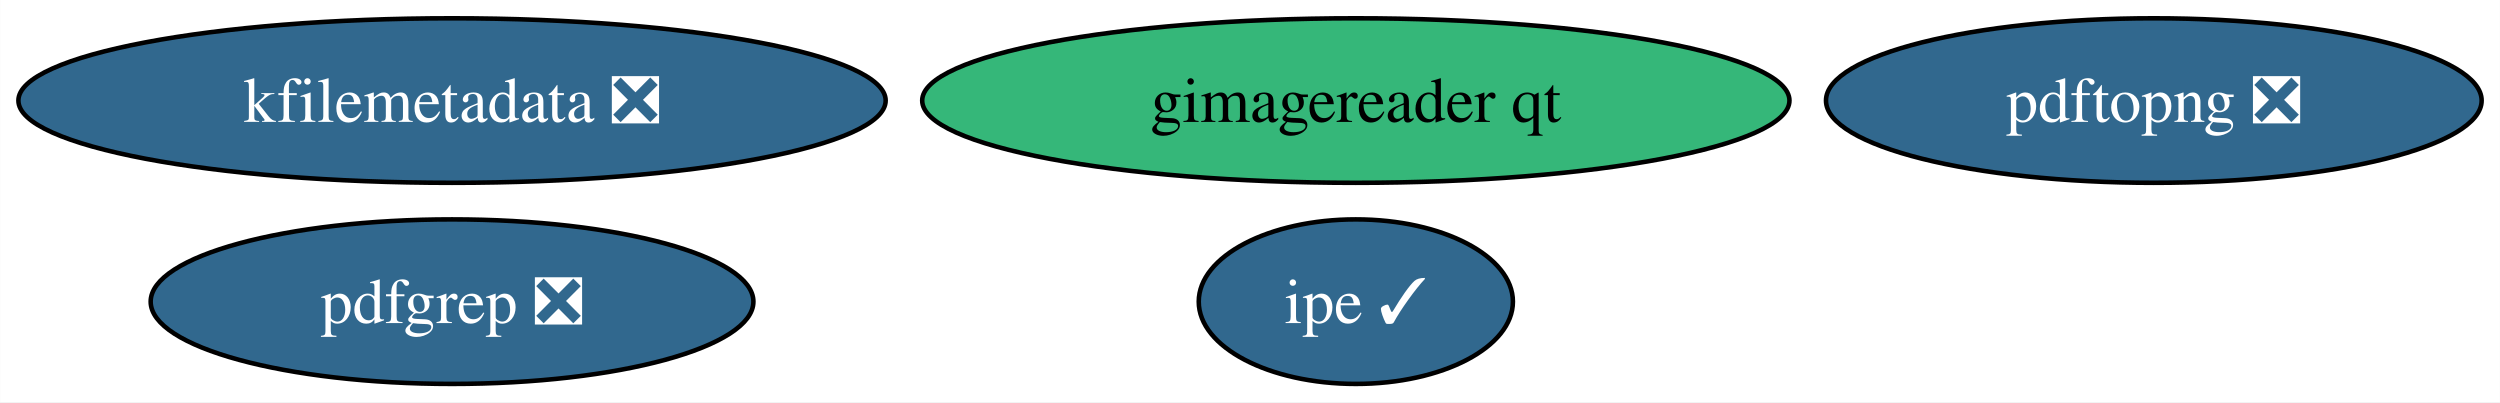
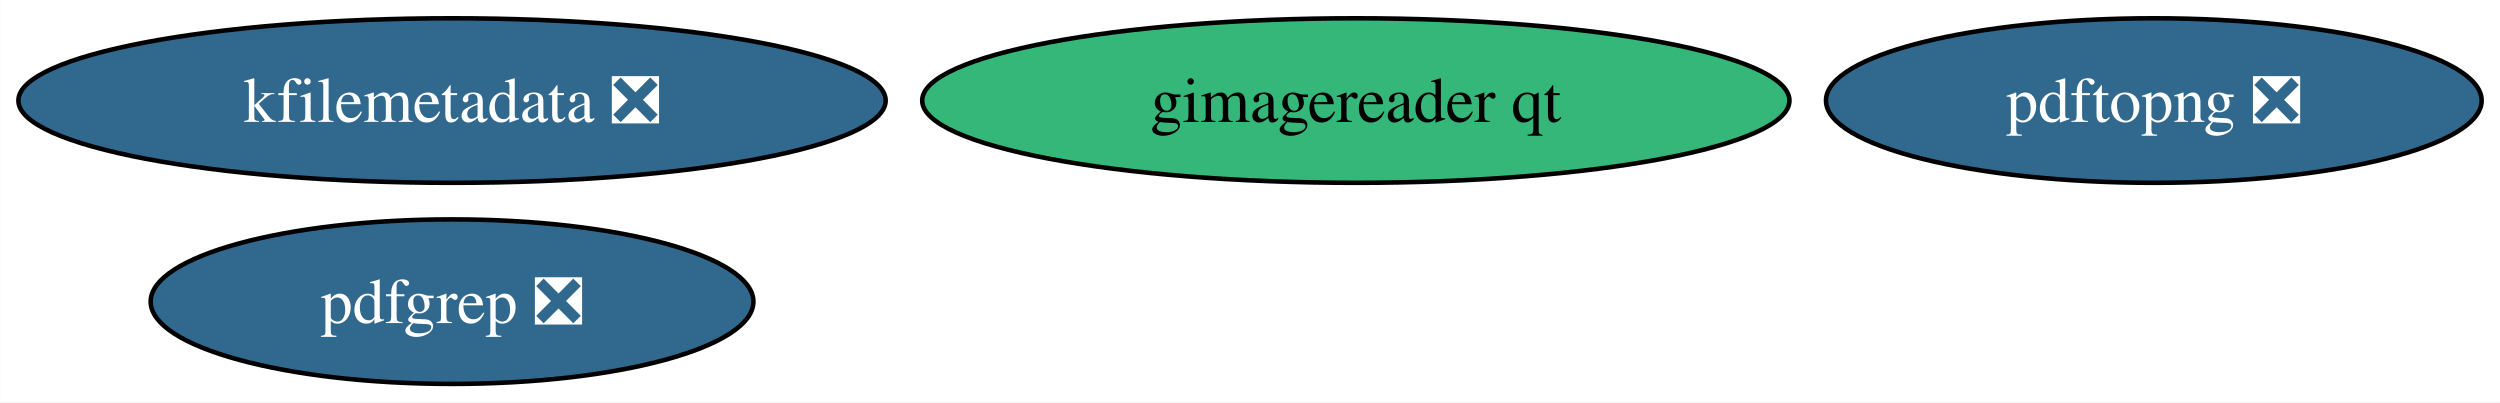
<svg xmlns="http://www.w3.org/2000/svg" xmlns:xlink="http://www.w3.org/1999/xlink" width="547pt" height="88pt" viewBox="0.00 0.00 546.95 88.00">
  <g id="graph0" class="graph" transform="scale(1 1) rotate(0) translate(4 84)">
    <polygon fill="white" stroke="none" points="-4,4 -4,-84 542.95,-84 542.95,4 -4,4" />
    <g id="node1" class="node">
      <g id="a_node1">
        <a xlink:href="https://github.com/conda-forge/kfilemetadata-feedstock/pull/33" xlink:title="kfilemetadata ❎">
          <ellipse fill="#31688e" stroke="black" cx="94.88" cy="-62" rx="94.88" ry="18" />
          <text text-anchor="middle" x="94.88" y="-57.33" font-family="Times,serif" font-size="14.00" fill="white">kfilemetadata ❎</text>
        </a>
      </g>
    </g>
    <g id="node2" class="node">
      <g id="a_node2">
        <a xlink:href="https://github.com/conda-forge/pdfgrep-feedstock/pull/36" xlink:title="pdfgrep ❎">
          <ellipse fill="#31688e" stroke="black" cx="94.88" cy="-18" rx="65.94" ry="18" />
          <text text-anchor="middle" x="94.88" y="-13.32" font-family="Times,serif" font-size="14.00" fill="white">pdfgrep ❎</text>
        </a>
      </g>
    </g>
    <g id="node3" class="node">
      <g id="a_node3">
-         <a xlink:href="https://github.com/conda-forge/ipe-feedstock/pull/33" xlink:title="ipe ✓">
-           <ellipse fill="#31688e" stroke="black" cx="292.63" cy="-18" rx="34.37" ry="18" />
-           <text text-anchor="middle" x="292.63" y="-13.32" font-family="Times,serif" font-size="14.00" fill="white">ipe ✓</text>
-         </a>
-       </g>
-     </g>
-     <g id="node4" class="node">
-       <g id="a_node4">
        <a xlink:href="https://github.com/conda-forge/gimagereader-qt-feedstock" xlink:title="gimagereader qt">
          <ellipse fill="#35b779" stroke="black" cx="292.63" cy="-62" rx="94.88" ry="18" />
          <text text-anchor="middle" x="292.63" y="-57.33" font-family="Times,serif" font-size="14.00">gimagereader qt</text>
        </a>
      </g>
    </g>
-     <g id="node5" class="node">
-       <g id="a_node5">
+     <g id="node4" class="node">
+       <g id="a_node4">
        <a xlink:href="https://github.com/conda-forge/pdftopng-feedstock/pull/24" xlink:title="pdftopng ❎">
          <ellipse fill="#31688e" stroke="black" cx="467.23" cy="-62" rx="71.73" ry="18" />
          <text text-anchor="middle" x="467.23" y="-57.33" font-family="Times,serif" font-size="14.00" fill="white">pdftopng ❎</text>
        </a>
      </g>
    </g>
  </g>
</svg>
